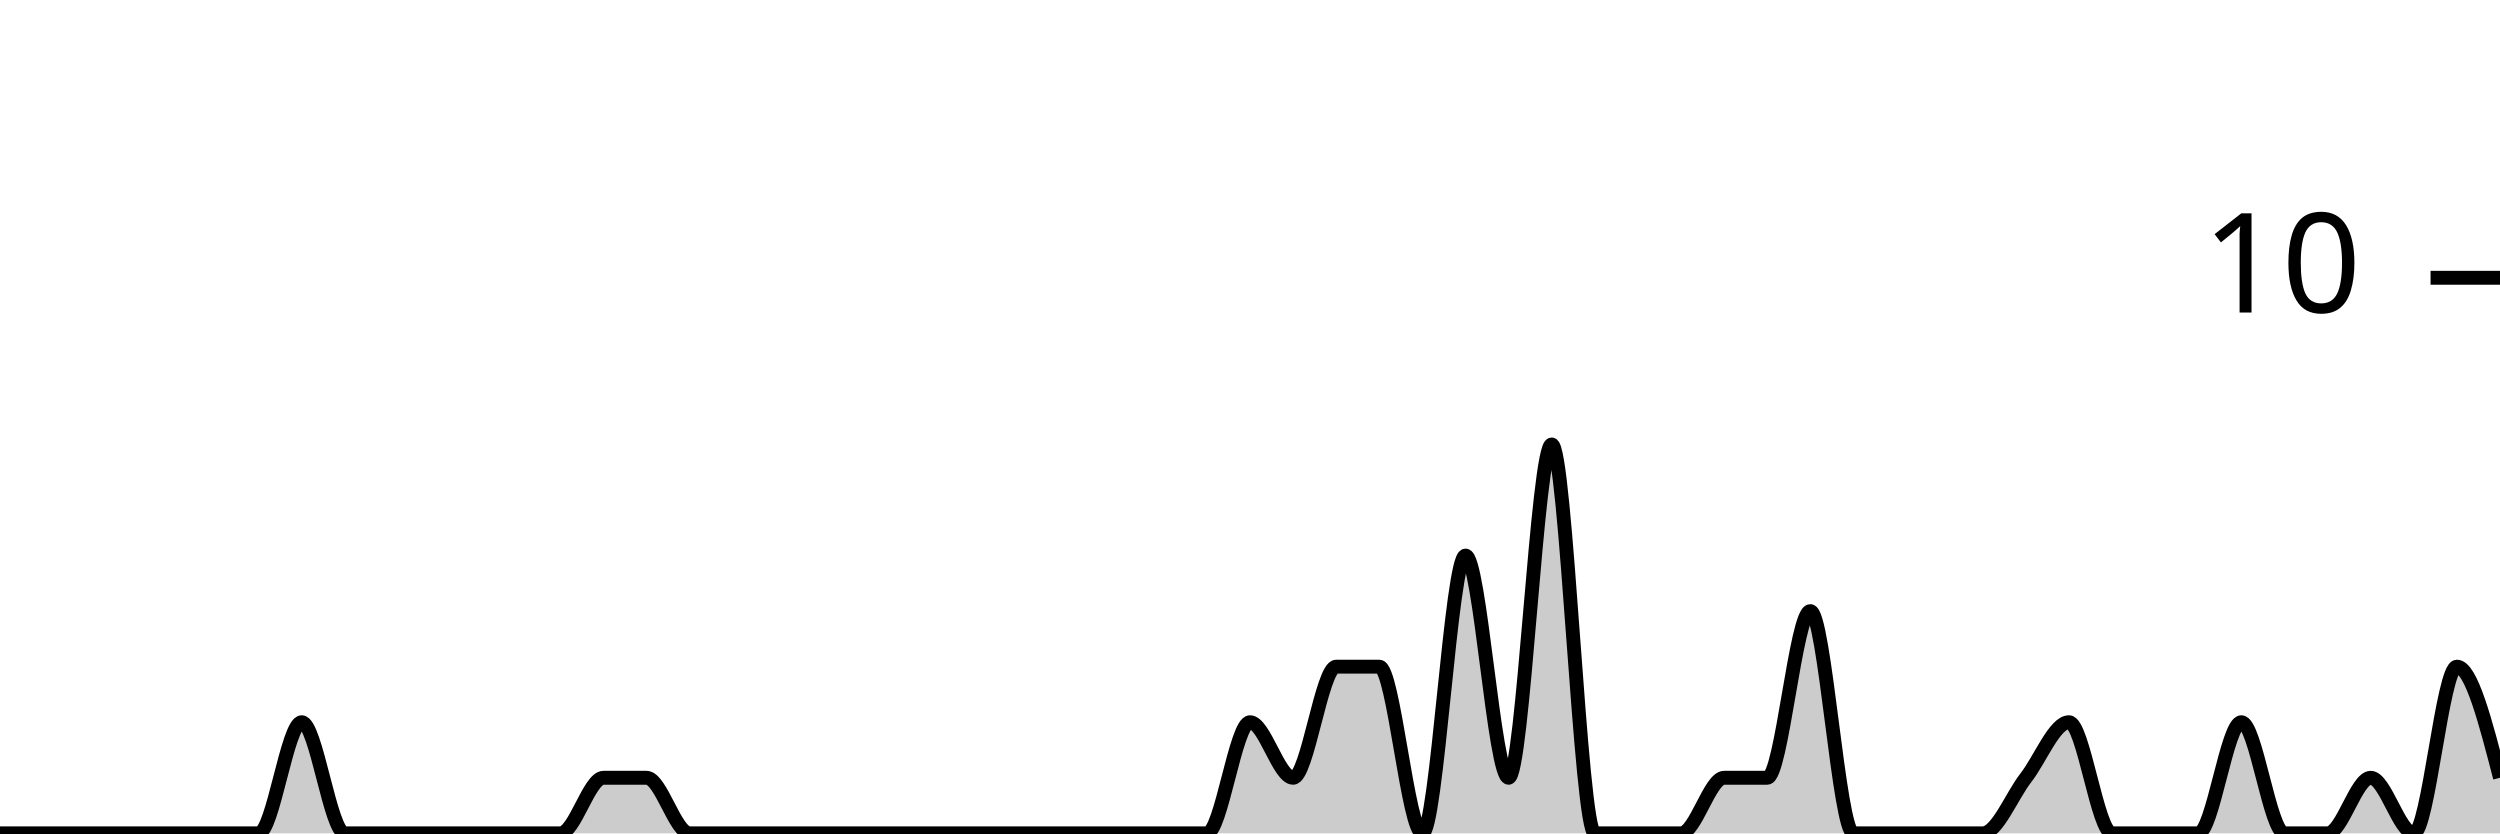
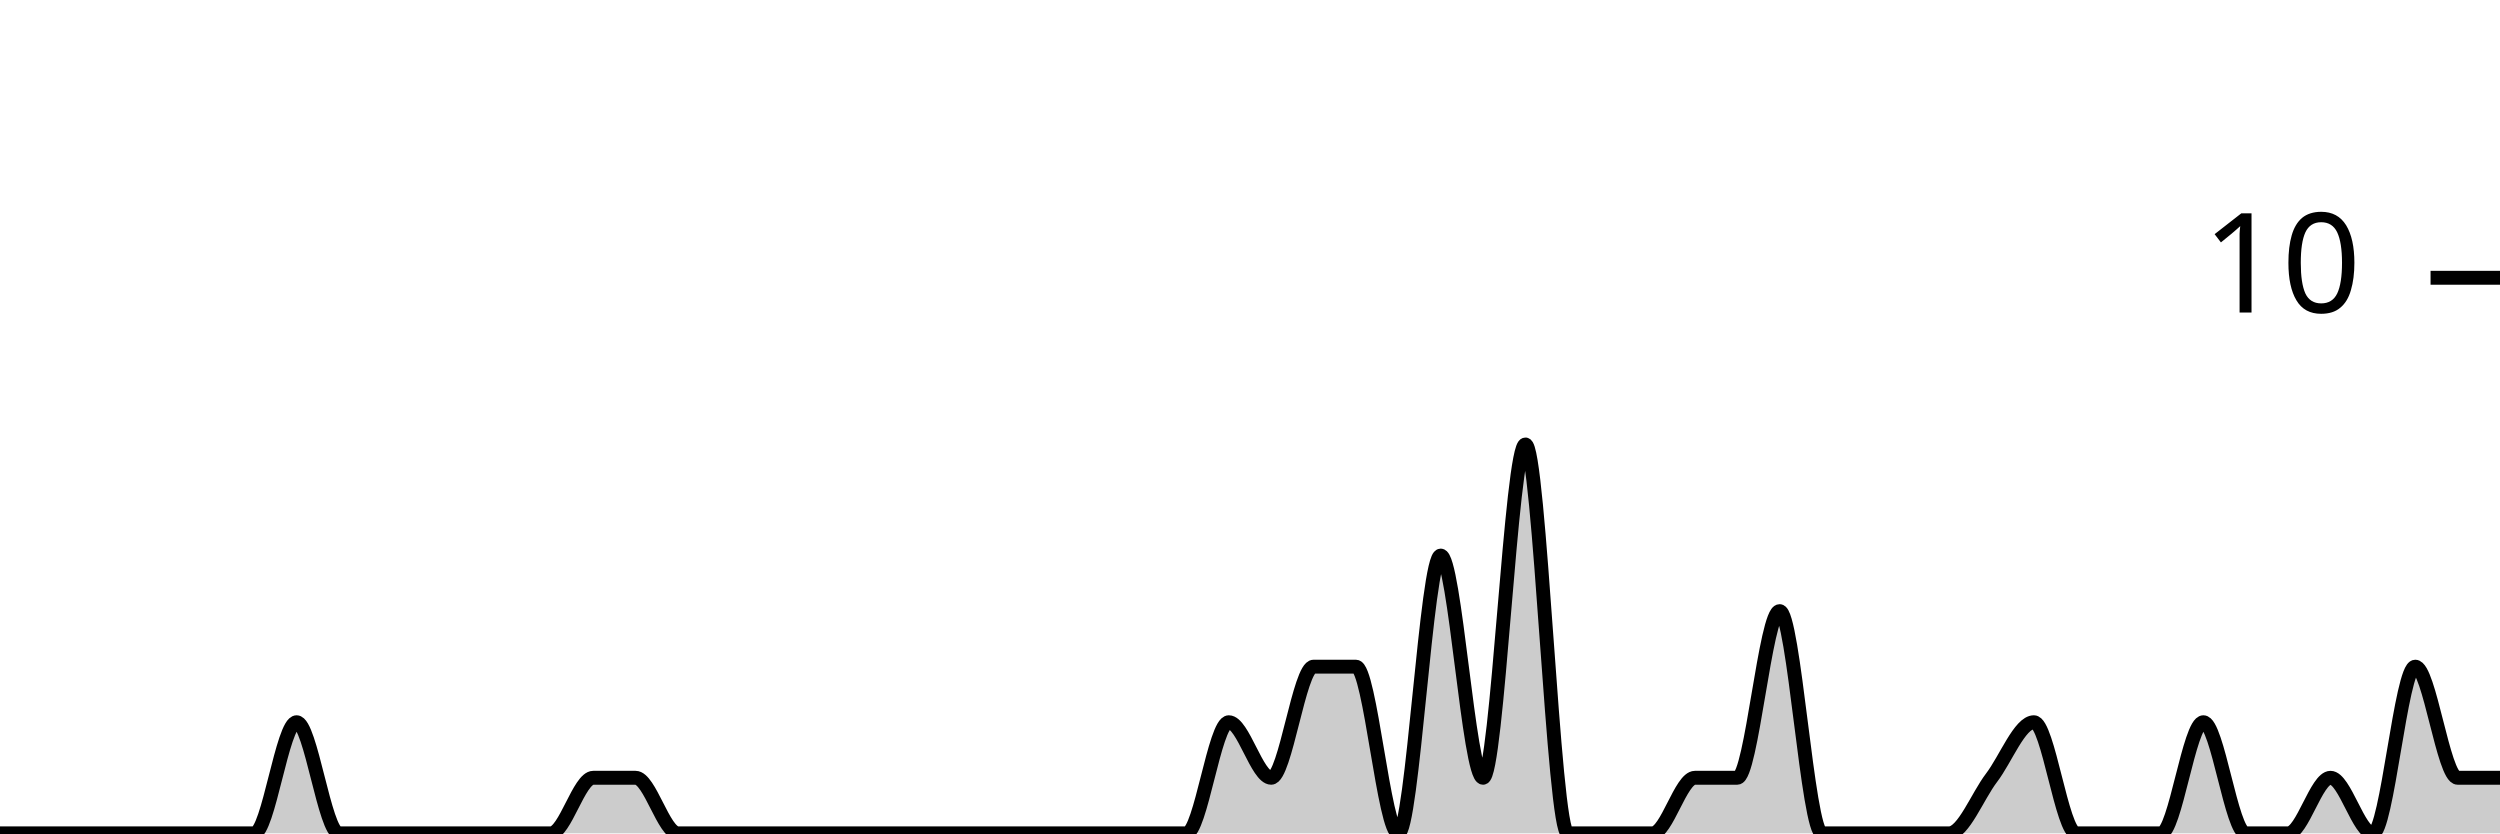
<svg xmlns="http://www.w3.org/2000/svg" viewBox="0 0 180 60">
  <g transform="translate(0,20)">
-     <path class="area" fill="rgba(0, 0, 0, 0.2)" d="M0,40C1.034,40,2.069,40,3.103,40C4.138,40,5.172,40,6.207,40C7.241,40,8.276,40,9.31,40C10.345,40,11.379,40,12.414,40C13.448,40,14.483,40,15.517,40C16.552,40,17.586,40,18.621,40C19.655,40,20.69,32,21.724,32C22.759,32,23.793,40,24.828,40C25.862,40,26.897,40,27.931,40C28.966,40,30,40,31.034,40C32.069,40,33.103,40,34.138,40C35.172,40,36.207,40,37.241,40C38.276,40,39.31,40,40.345,40C41.379,40,42.414,36,43.448,36C44.483,36,45.517,36,46.552,36C47.586,36,48.621,40,49.655,40C50.69,40,51.724,40,52.759,40C53.793,40,54.828,40,55.862,40C56.897,40,57.931,40,58.966,40C60,40,61.034,40,62.069,40C63.103,40,64.138,40,65.172,40C66.207,40,67.241,40,68.276,40C69.31,40,70.345,40,71.379,40C72.414,40,73.448,40,74.483,40C75.517,40,76.552,40,77.586,40C78.621,40,79.655,40,80.69,40C81.724,40,82.759,40,83.793,40C84.828,40,85.862,40,86.897,40C87.931,40,88.966,32,90,32C91.034,32,92.069,36,93.103,36C94.138,36,95.172,28,96.207,28C97.241,28,98.276,28,99.31,28C100.345,28,101.379,40,102.414,40C103.448,40,104.483,20,105.517,20C106.552,20,107.586,36,108.621,36C109.655,36,110.69,12,111.724,12C112.759,12,113.793,40,114.828,40C115.862,40,116.897,40,117.931,40C118.966,40,120,40,121.034,40C122.069,40,123.103,36,124.138,36C125.172,36,126.207,36,127.241,36C128.276,36,129.31,24,130.345,24C131.379,24,132.414,40,133.448,40C134.483,40,135.517,40,136.552,40C137.586,40,138.621,40,139.655,40C140.69,40,141.724,40,142.759,40C143.793,40,144.828,37.333,145.862,36C146.897,34.667,147.931,32,148.966,32C150,32,151.034,40,152.069,40C153.103,40,154.138,40,155.172,40C156.207,40,157.241,40,158.276,40C159.31,40,160.345,32,161.379,32C162.414,32,163.448,40,164.483,40C165.517,40,166.552,40,167.586,40C168.621,40,169.655,36,170.69,36C171.724,36,172.759,40,173.793,40C174.828,40,175.862,28,176.897,28C177.931,28,178.966,32,180,36L180,40C178.966,40,177.931,40,176.897,40C175.862,40,174.828,40,173.793,40C172.759,40,171.724,40,170.69,40C169.655,40,168.621,40,167.586,40C166.552,40,165.517,40,164.483,40C163.448,40,162.414,40,161.379,40C160.345,40,159.31,40,158.276,40C157.241,40,156.207,40,155.172,40C154.138,40,153.103,40,152.069,40C151.034,40,150,40,148.966,40C147.931,40,146.897,40,145.862,40C144.828,40,143.793,40,142.759,40C141.724,40,140.69,40,139.655,40C138.621,40,137.586,40,136.552,40C135.517,40,134.483,40,133.448,40C132.414,40,131.379,40,130.345,40C129.31,40,128.276,40,127.241,40C126.207,40,125.172,40,124.138,40C123.103,40,122.069,40,121.034,40C120,40,118.966,40,117.931,40C116.897,40,115.862,40,114.828,40C113.793,40,112.759,40,111.724,40C110.69,40,109.655,40,108.621,40C107.586,40,106.552,40,105.517,40C104.483,40,103.448,40,102.414,40C101.379,40,100.345,40,99.31,40C98.276,40,97.241,40,96.207,40C95.172,40,94.138,40,93.103,40C92.069,40,91.034,40,90,40C88.966,40,87.931,40,86.897,40C85.862,40,84.828,40,83.793,40C82.759,40,81.724,40,80.69,40C79.655,40,78.621,40,77.586,40C76.552,40,75.517,40,74.483,40C73.448,40,72.414,40,71.379,40C70.345,40,69.31,40,68.276,40C67.241,40,66.207,40,65.172,40C64.138,40,63.103,40,62.069,40C61.034,40,60,40,58.966,40C57.931,40,56.897,40,55.862,40C54.828,40,53.793,40,52.759,40C51.724,40,50.69,40,49.655,40C48.621,40,47.586,40,46.552,40C45.517,40,44.483,40,43.448,40C42.414,40,41.379,40,40.345,40C39.31,40,38.276,40,37.241,40C36.207,40,35.172,40,34.138,40C33.103,40,32.069,40,31.034,40C30,40,28.966,40,27.931,40C26.897,40,25.862,40,24.828,40C23.793,40,22.759,40,21.724,40C20.69,40,19.655,40,18.621,40C17.586,40,16.552,40,15.517,40C14.483,40,13.448,40,12.414,40C11.379,40,10.345,40,9.31,40C8.276,40,7.241,40,6.207,40C5.172,40,4.138,40,3.103,40C2.069,40,1.034,40,0,40Z" />
-     <path class="line" stroke="black" fill="none" d="M0,40C1.034,40,2.069,40,3.103,40C4.138,40,5.172,40,6.207,40C7.241,40,8.276,40,9.31,40C10.345,40,11.379,40,12.414,40C13.448,40,14.483,40,15.517,40C16.552,40,17.586,40,18.621,40C19.655,40,20.69,32,21.724,32C22.759,32,23.793,40,24.828,40C25.862,40,26.897,40,27.931,40C28.966,40,30,40,31.034,40C32.069,40,33.103,40,34.138,40C35.172,40,36.207,40,37.241,40C38.276,40,39.31,40,40.345,40C41.379,40,42.414,36,43.448,36C44.483,36,45.517,36,46.552,36C47.586,36,48.621,40,49.655,40C50.69,40,51.724,40,52.759,40C53.793,40,54.828,40,55.862,40C56.897,40,57.931,40,58.966,40C60,40,61.034,40,62.069,40C63.103,40,64.138,40,65.172,40C66.207,40,67.241,40,68.276,40C69.31,40,70.345,40,71.379,40C72.414,40,73.448,40,74.483,40C75.517,40,76.552,40,77.586,40C78.621,40,79.655,40,80.69,40C81.724,40,82.759,40,83.793,40C84.828,40,85.862,40,86.897,40C87.931,40,88.966,32,90,32C91.034,32,92.069,36,93.103,36C94.138,36,95.172,28,96.207,28C97.241,28,98.276,28,99.31,28C100.345,28,101.379,40,102.414,40C103.448,40,104.483,20,105.517,20C106.552,20,107.586,36,108.621,36C109.655,36,110.69,12,111.724,12C112.759,12,113.793,40,114.828,40C115.862,40,116.897,40,117.931,40C118.966,40,120,40,121.034,40C122.069,40,123.103,36,124.138,36C125.172,36,126.207,36,127.241,36C128.276,36,129.31,24,130.345,24C131.379,24,132.414,40,133.448,40C134.483,40,135.517,40,136.552,40C137.586,40,138.621,40,139.655,40C140.69,40,141.724,40,142.759,40C143.793,40,144.828,37.333,145.862,36C146.897,34.667,147.931,32,148.966,32C150,32,151.034,40,152.069,40C153.103,40,154.138,40,155.172,40C156.207,40,157.241,40,158.276,40C159.31,40,160.345,32,161.379,32C162.414,32,163.448,40,164.483,40C165.517,40,166.552,40,167.586,40C168.621,40,169.655,36,170.69,36C171.724,36,172.759,40,173.793,40C174.828,40,175.862,28,176.897,28C177.931,28,178.966,32,180,36" />
+     <path class="area" fill="rgba(0, 0, 0, 0.2)" d="M0,40C1.017,40,2.034,40,3.051,40C4.068,40,5.085,40,6.102,40C7.119,40,8.136,40,9.153,40C10.169,40,11.186,40,12.203,40C13.22,40,14.237,40,15.254,40C16.271,40,17.288,40,18.305,40C19.322,40,20.339,32,21.356,32C22.373,32,23.39,40,24.407,40C25.424,40,26.441,40,27.458,40C28.475,40,29.492,40,30.508,40C31.525,40,32.542,40,33.559,40C34.576,40,35.593,40,36.61,40C37.627,40,38.644,40,39.661,40C40.678,40,41.695,36,42.712,36C43.729,36,44.746,36,45.763,36C46.78,36,47.797,40,48.814,40C49.831,40,50.847,40,51.864,40C52.881,40,53.898,40,54.915,40C55.932,40,56.949,40,57.966,40C58.983,40,60,40,61.017,40C62.034,40,63.051,40,64.068,40C65.085,40,66.102,40,67.119,40C68.136,40,69.153,40,70.169,40C71.186,40,72.203,40,73.22,40C74.237,40,75.254,40,76.271,40C77.288,40,78.305,40,79.322,40C80.339,40,81.356,40,82.373,40C83.39,40,84.407,40,85.424,40C86.441,40,87.458,32,88.475,32C89.492,32,90.508,36,91.525,36C92.542,36,93.559,28,94.576,28C95.593,28,96.61,28,97.627,28C98.644,28,99.661,40,100.678,40C101.695,40,102.712,20,103.729,20C104.746,20,105.763,36,106.78,36C107.797,36,108.814,12,109.831,12C110.847,12,111.864,40,112.881,40C113.898,40,114.915,40,115.932,40C116.949,40,117.966,40,118.983,40C120,40,121.017,36,122.034,36C123.051,36,124.068,36,125.085,36C126.102,36,127.119,24,128.136,24C129.153,24,130.169,40,131.186,40C132.203,40,133.22,40,134.237,40C135.254,40,136.271,40,137.288,40C138.305,40,139.322,40,140.339,40C141.356,40,142.373,37.333,143.39,36C144.407,34.667,145.424,32,146.441,32C147.458,32,148.475,40,149.492,40C150.508,40,151.525,40,152.542,40C153.559,40,154.576,40,155.593,40C156.61,40,157.627,32,158.644,32C159.661,32,160.678,40,161.695,40C162.712,40,163.729,40,164.746,40C165.763,40,166.78,36,167.797,36C168.814,36,169.831,40,170.847,40C171.864,40,172.881,28,173.898,28C174.915,28,175.932,36,176.949,36C177.966,36,178.983,36,180,36L180,40C178.983,40,177.966,40,176.949,40C175.932,40,174.915,40,173.898,40C172.881,40,171.864,40,170.847,40C169.831,40,168.814,40,167.797,40C166.78,40,165.763,40,164.746,40C163.729,40,162.712,40,161.695,40C160.678,40,159.661,40,158.644,40C157.627,40,156.61,40,155.593,40C154.576,40,153.559,40,152.542,40C151.525,40,150.508,40,149.492,40C148.475,40,147.458,40,146.441,40C145.424,40,144.407,40,143.39,40C142.373,40,141.356,40,140.339,40C139.322,40,138.305,40,137.288,40C136.271,40,135.254,40,134.237,40C133.22,40,132.203,40,131.186,40C130.169,40,129.153,40,128.136,40C127.119,40,126.102,40,125.085,40C124.068,40,123.051,40,122.034,40C121.017,40,120,40,118.983,40C117.966,40,116.949,40,115.932,40C114.915,40,113.898,40,112.881,40C111.864,40,110.847,40,109.831,40C108.814,40,107.797,40,106.78,40C105.763,40,104.746,40,103.729,40C102.712,40,101.695,40,100.678,40C99.661,40,98.644,40,97.627,40C96.61,40,95.593,40,94.576,40C93.559,40,92.542,40,91.525,40C90.508,40,89.492,40,88.475,40C87.458,40,86.441,40,85.424,40C84.407,40,83.39,40,82.373,40C81.356,40,80.339,40,79.322,40C78.305,40,77.288,40,76.271,40C75.254,40,74.237,40,73.22,40C72.203,40,71.186,40,70.169,40C69.153,40,68.136,40,67.119,40C66.102,40,65.085,40,64.068,40C63.051,40,62.034,40,61.017,40C60,40,58.983,40,57.966,40C56.949,40,55.932,40,54.915,40C53.898,40,52.881,40,51.864,40C50.847,40,49.831,40,48.814,40C47.797,40,46.78,40,45.763,40C44.746,40,43.729,40,42.712,40C41.695,40,40.678,40,39.661,40C38.644,40,37.627,40,36.61,40C35.593,40,34.576,40,33.559,40C32.542,40,31.525,40,30.508,40C29.492,40,28.475,40,27.458,40C26.441,40,25.424,40,24.407,40C23.39,40,22.373,40,21.356,40C20.339,40,19.322,40,18.305,40C17.288,40,16.271,40,15.254,40C14.237,40,13.22,40,12.203,40C11.186,40,10.169,40,9.153,40C8.136,40,7.119,40,6.102,40C5.085,40,4.068,40,3.051,40C2.034,40,1.017,40,0,40Z" />
+     <path class="line" stroke="black" fill="none" d="M0,40C1.017,40,2.034,40,3.051,40C4.068,40,5.085,40,6.102,40C7.119,40,8.136,40,9.153,40C10.169,40,11.186,40,12.203,40C13.22,40,14.237,40,15.254,40C16.271,40,17.288,40,18.305,40C19.322,40,20.339,32,21.356,32C22.373,32,23.39,40,24.407,40C25.424,40,26.441,40,27.458,40C28.475,40,29.492,40,30.508,40C31.525,40,32.542,40,33.559,40C34.576,40,35.593,40,36.61,40C37.627,40,38.644,40,39.661,40C40.678,40,41.695,36,42.712,36C43.729,36,44.746,36,45.763,36C46.78,36,47.797,40,48.814,40C49.831,40,50.847,40,51.864,40C52.881,40,53.898,40,54.915,40C55.932,40,56.949,40,57.966,40C58.983,40,60,40,61.017,40C62.034,40,63.051,40,64.068,40C65.085,40,66.102,40,67.119,40C68.136,40,69.153,40,70.169,40C71.186,40,72.203,40,73.22,40C74.237,40,75.254,40,76.271,40C77.288,40,78.305,40,79.322,40C80.339,40,81.356,40,82.373,40C83.39,40,84.407,40,85.424,40C86.441,40,87.458,32,88.475,32C89.492,32,90.508,36,91.525,36C92.542,36,93.559,28,94.576,28C95.593,28,96.61,28,97.627,28C98.644,28,99.661,40,100.678,40C101.695,40,102.712,20,103.729,20C104.746,20,105.763,36,106.78,36C107.797,36,108.814,12,109.831,12C110.847,12,111.864,40,112.881,40C113.898,40,114.915,40,115.932,40C116.949,40,117.966,40,118.983,40C120,40,121.017,36,122.034,36C123.051,36,124.068,36,125.085,36C126.102,36,127.119,24,128.136,24C129.153,24,130.169,40,131.186,40C132.203,40,133.22,40,134.237,40C135.254,40,136.271,40,137.288,40C138.305,40,139.322,40,140.339,40C141.356,40,142.373,37.333,143.39,36C144.407,34.667,145.424,32,146.441,32C147.458,32,148.475,40,149.492,40C150.508,40,151.525,40,152.542,40C153.559,40,154.576,40,155.593,40C156.61,40,157.627,32,158.644,32C159.661,32,160.678,40,161.695,40C162.712,40,163.729,40,164.746,40C165.763,40,166.78,36,167.797,36C168.814,36,169.831,40,170.847,40C171.864,40,172.881,28,173.898,28C174.915,28,175.932,36,176.949,36C177.966,36,178.983,36,180,36" />
    <path class="axis-ceiling" stroke-width="1" stroke="black" fill="none" d="M175,0L180,0" />
    <text class="axis-ceiling-label" font-family="sans-serif" text-anchor="end" font-size="10px" x="170" y="2.5">10</text>
  </g>
</svg>
